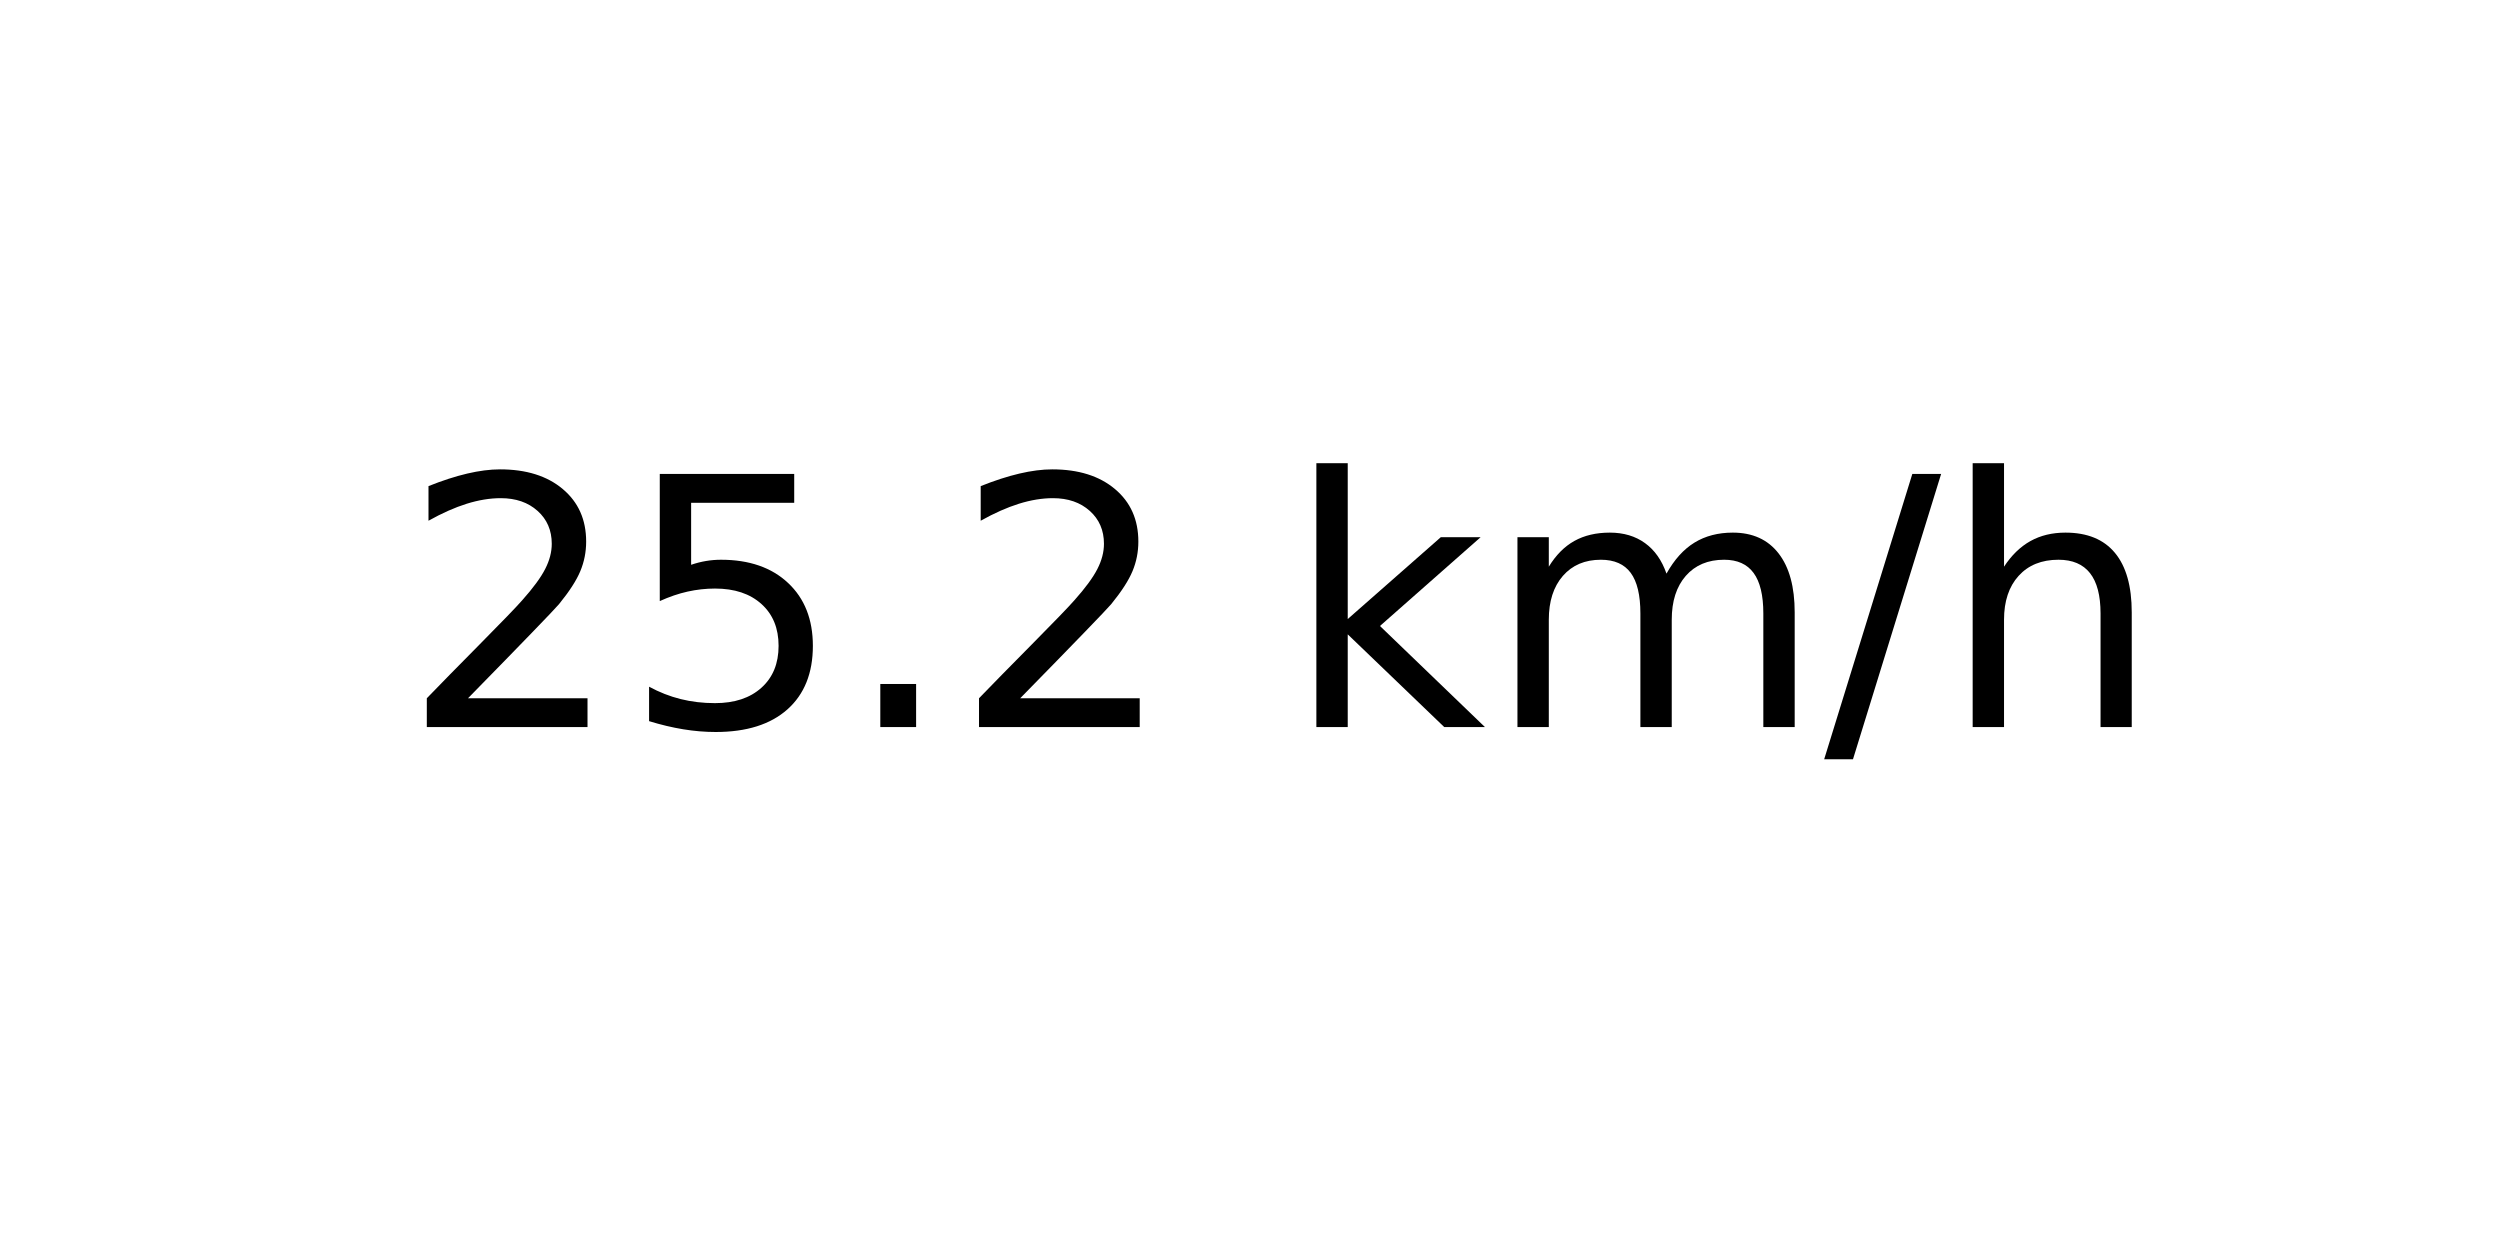
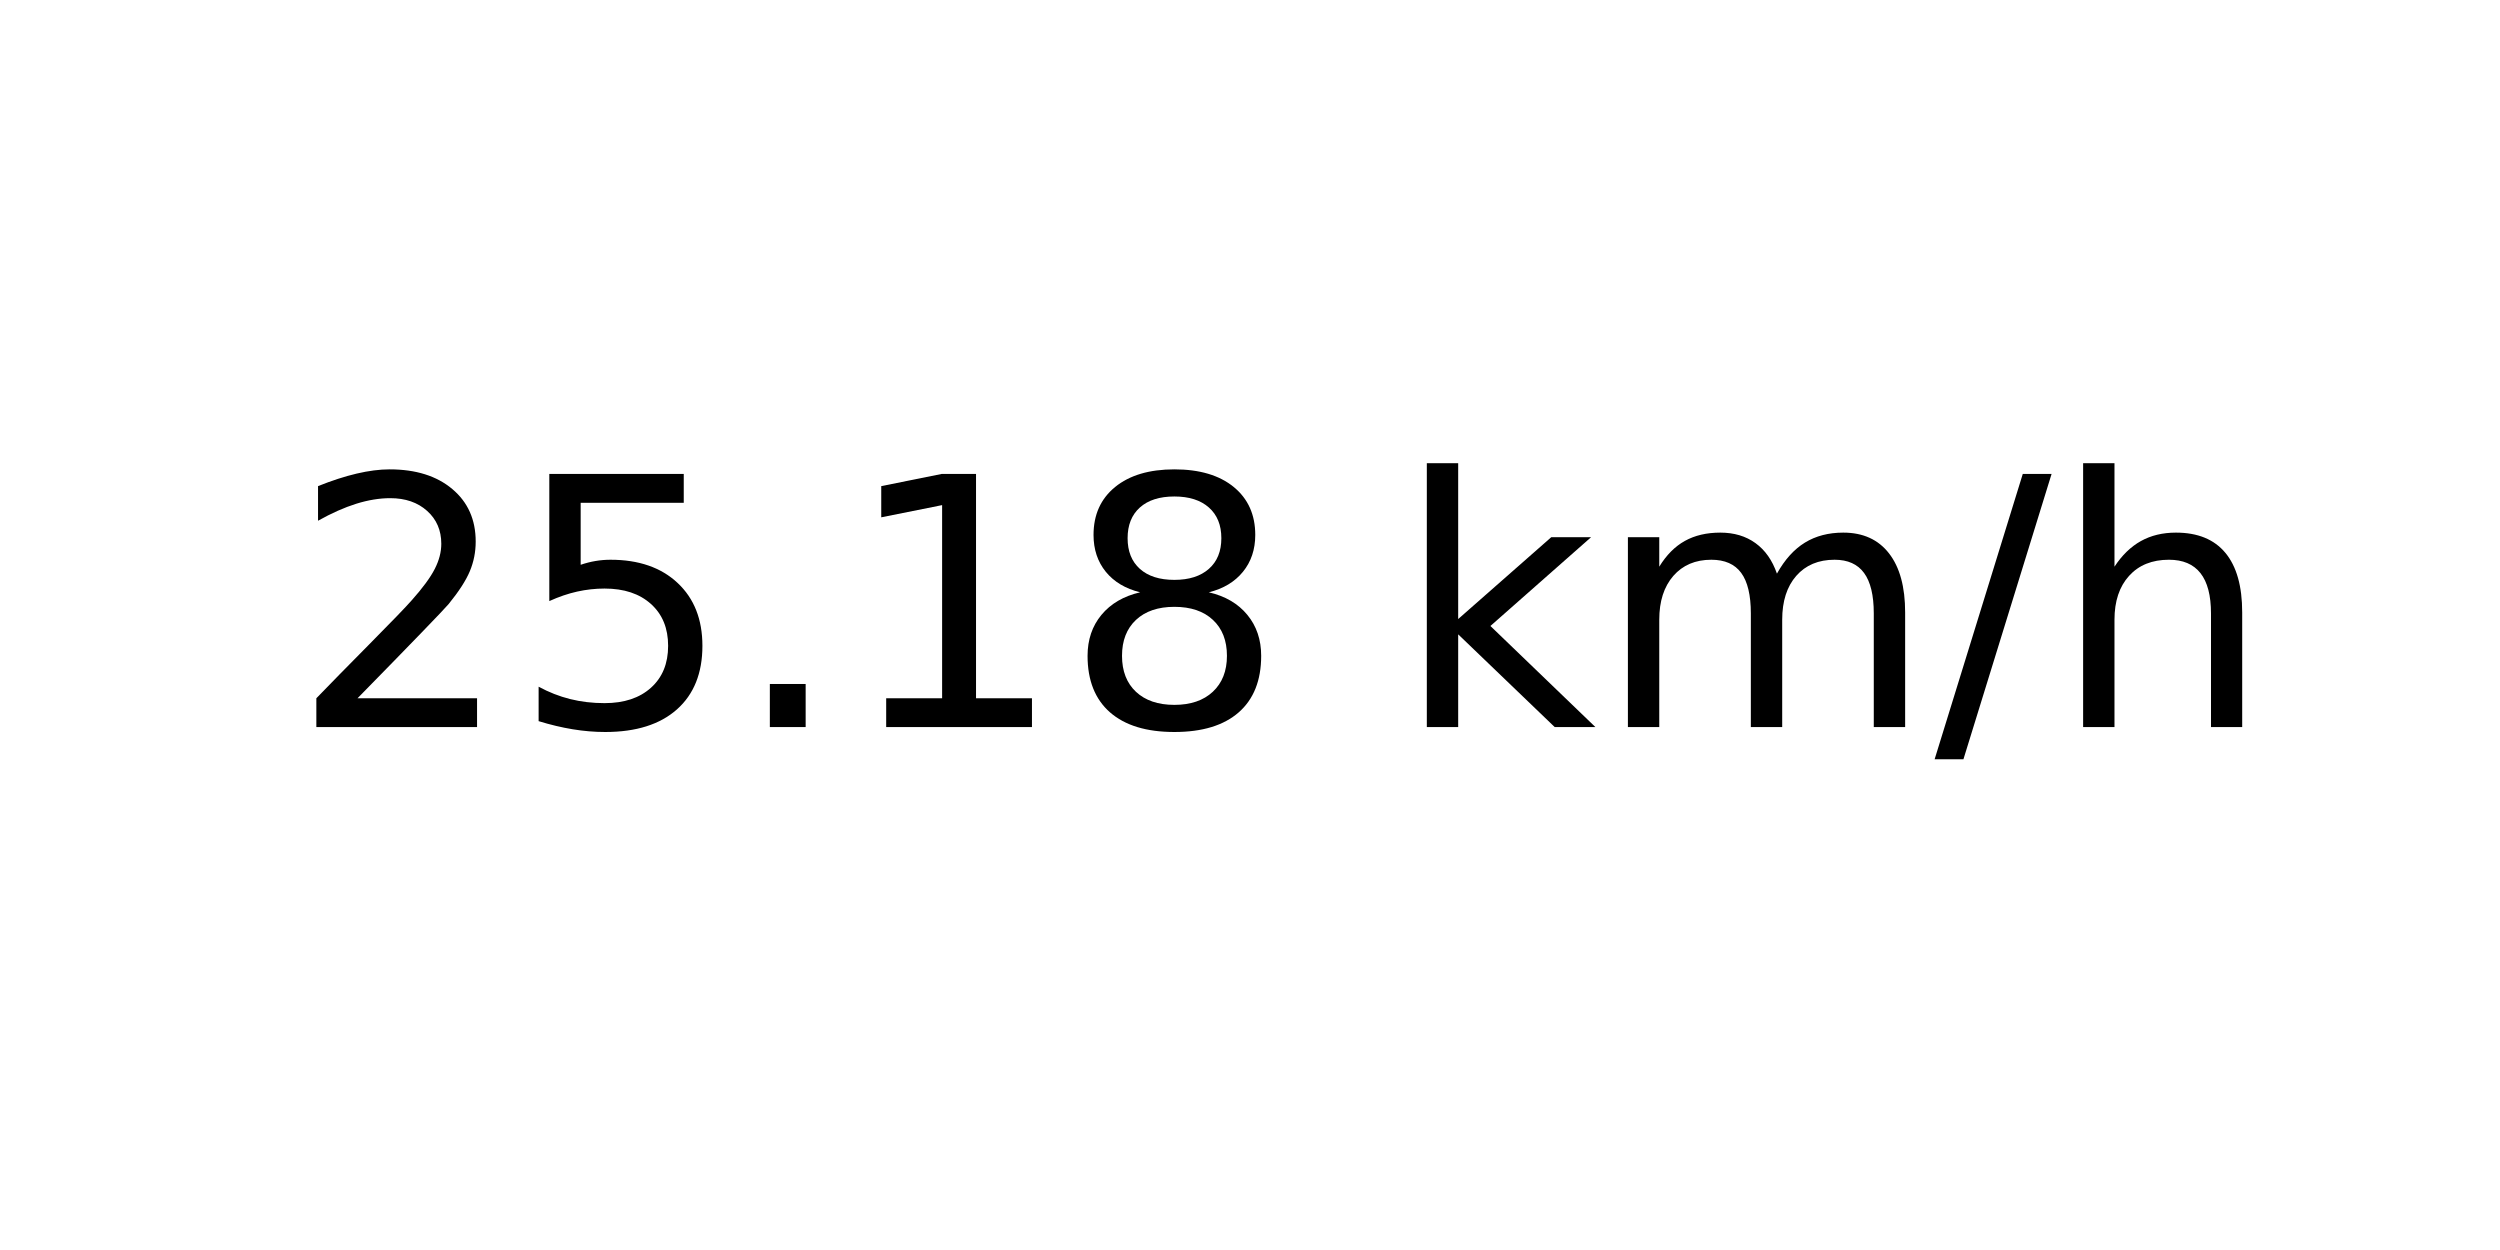
<svg xmlns="http://www.w3.org/2000/svg" xmlns:xlink="http://www.w3.org/1999/xlink" width="72pt" height="36pt" viewBox="0 0 72 36" version="1.1">
  <defs>
    <style type="text/css">*{stroke-linejoin: round; stroke-linecap: butt}</style>
  </defs>
  <g id="figure_1">
    <g id="axes_1">
      <g id="text_1">
-         <g transform="translate(11.55937 20.93937) scale(0.1 -0.1)">
+         <g transform="translate(8.378125 20.93937) scale(0.1 -0.1)">
          <defs>
            <path id="DejaVuSans-32" d="M 1228 531  L 3431 531  L 3431 0  L 469 0  L 469 531  Q 828 903 1448 1529  Q 2069 2156 2228 2338  Q 2531 2678 2651 2914  Q 2772 3150 2772 3378  Q 2772 3750 2511 3984  Q 2250 4219 1831 4219  Q 1534 4219 1204 4116  Q 875 4013 500 3803  L 500 4441  Q 881 4594 1212 4672  Q 1544 4750 1819 4750  Q 2544 4750 2975 4387  Q 3406 4025 3406 3419  Q 3406 3131 3298 2873  Q 3191 2616 2906 2266  Q 2828 2175 2409 1742  Q 1991 1309 1228 531  z " transform="scale(0.015625)" />
            <path id="DejaVuSans-35" d="M 691 4666  L 3169 4666  L 3169 4134  L 1269 4134  L 1269 2991  Q 1406 3038 1543 3061  Q 1681 3084 1819 3084  Q 2600 3084 3056 2656  Q 3513 2228 3513 1497  Q 3513 744 3044 326  Q 2575 -91 1722 -91  Q 1428 -91 1123 -41  Q 819 9 494 109  L 494 744  Q 775 591 1075 516  Q 1375 441 1709 441  Q 2250 441 2565 725  Q 2881 1009 2881 1497  Q 2881 1984 2565 2268  Q 2250 2553 1709 2553  Q 1456 2553 1204 2497  Q 953 2441 691 2322  L 691 4666  z " transform="scale(0.015625)" />
            <path id="DejaVuSans-2e" d="M 684 794  L 1344 794  L 1344 0  L 684 0  L 684 794  z " transform="scale(0.015625)" />
+             <path id="DejaVuSans-31" d="M 794 531  L 1825 531  L 1825 4091  L 703 3866  L 703 4441  L 1819 4666  L 2450 4666  L 2450 531  L 3481 531  L 3481 0  L 794 0  L 794 531  z " transform="scale(0.015625)" />
+             <path id="DejaVuSans-38" d="M 2034 2216  Q 1584 2216 1326 1975  Q 1069 1734 1069 1313  Q 1069 891 1326 650  Q 1584 409 2034 409  Q 2484 409 2743 651  Q 3003 894 3003 1313  Q 3003 1734 2745 1975  Q 2488 2216 2034 2216  z M 1403 2484  Q 997 2584 770 2862  Q 544 3141 544 3541  Q 544 4100 942 4425  Q 1341 4750 2034 4750  Q 2731 4750 3128 4425  Q 3525 4100 3525 3541  Q 3525 3141 3298 2862  Q 3072 2584 2669 2484  Q 3125 2378 3379 2068  Q 3634 1759 3634 1313  Q 3634 634 3220 271  Q 2806 -91 2034 -91  Q 1263 -91 848 271  Q 434 634 434 1313  Q 434 1759 690 2068  Q 947 2378 1403 2484  z M 1172 3481  Q 1172 3119 1398 2916  Q 1625 2713 2034 2713  Q 2441 2713 2670 2916  Q 2900 3119 2900 3481  Q 2900 3844 2670 4047  Q 2441 4250 2034 4250  Q 1625 4250 1398 4047  Q 1172 3844 1172 3481  z " transform="scale(0.015625)" />
            <path id="DejaVuSans-20" transform="scale(0.015625)" />
            <path id="DejaVuSans-6b" d="M 581 4863  L 1159 4863  L 1159 1991  L 2875 3500  L 3609 3500  L 1753 1863  L 3688 0  L 2938 0  L 1159 1709  L 1159 0  L 581 0  L 581 4863  z " transform="scale(0.015625)" />
            <path id="DejaVuSans-6d" d="M 3328 2828  Q 3544 3216 3844 3400  Q 4144 3584 4550 3584  Q 5097 3584 5394 3201  Q 5691 2819 5691 2113  L 5691 0  L 5113 0  L 5113 2094  Q 5113 2597 4934 2840  Q 4756 3084 4391 3084  Q 3944 3084 3684 2787  Q 3425 2491 3425 1978  L 3425 0  L 2847 0  L 2847 2094  Q 2847 2600 2669 2842  Q 2491 3084 2119 3084  Q 1678 3084 1418 2786  Q 1159 2488 1159 1978  L 1159 0  L 581 0  L 581 3500  L 1159 3500  L 1159 2956  Q 1356 3278 1631 3431  Q 1906 3584 2284 3584  Q 2666 3584 2933 3390  Q 3200 3197 3328 2828  z " transform="scale(0.015625)" />
            <path id="DejaVuSans-2f" d="M 1625 4666  L 2156 4666  L 531 -594  L 0 -594  L 1625 4666  z " transform="scale(0.015625)" />
            <path id="DejaVuSans-68" d="M 3513 2113  L 3513 0  L 2938 0  L 2938 2094  Q 2938 2591 2744 2837  Q 2550 3084 2163 3084  Q 1697 3084 1428 2787  Q 1159 2491 1159 1978  L 1159 0  L 581 0  L 581 4863  L 1159 4863  L 1159 2956  Q 1366 3272 1645 3428  Q 1925 3584 2291 3584  Q 2894 3584 3203 3211  Q 3513 2838 3513 2113  z " transform="scale(0.015625)" />
          </defs>
          <use xlink:href="#DejaVuSans-32" />
          <use xlink:href="#DejaVuSans-35" x="63.623" />
          <use xlink:href="#DejaVuSans-2e" x="127.246" />
-           <use xlink:href="#DejaVuSans-32" x="159.033" />
-           <use xlink:href="#DejaVuSans-20" x="222.656" />
-           <use xlink:href="#DejaVuSans-6b" x="254.443" />
-           <use xlink:href="#DejaVuSans-6d" x="312.354" />
-           <use xlink:href="#DejaVuSans-2f" x="409.766" />
-           <use xlink:href="#DejaVuSans-68" x="443.457" />
+           <use xlink:href="#DejaVuSans-31" x="159.033" />
+           <use xlink:href="#DejaVuSans-38" x="222.656" />
+           <use xlink:href="#DejaVuSans-20" x="286.279" />
+           <use xlink:href="#DejaVuSans-6b" x="318.066" />
+           <use xlink:href="#DejaVuSans-6d" x="375.977" />
+           <use xlink:href="#DejaVuSans-2f" x="473.389" />
+           <use xlink:href="#DejaVuSans-68" x="507.08" />
        </g>
      </g>
    </g>
  </g>
</svg>
